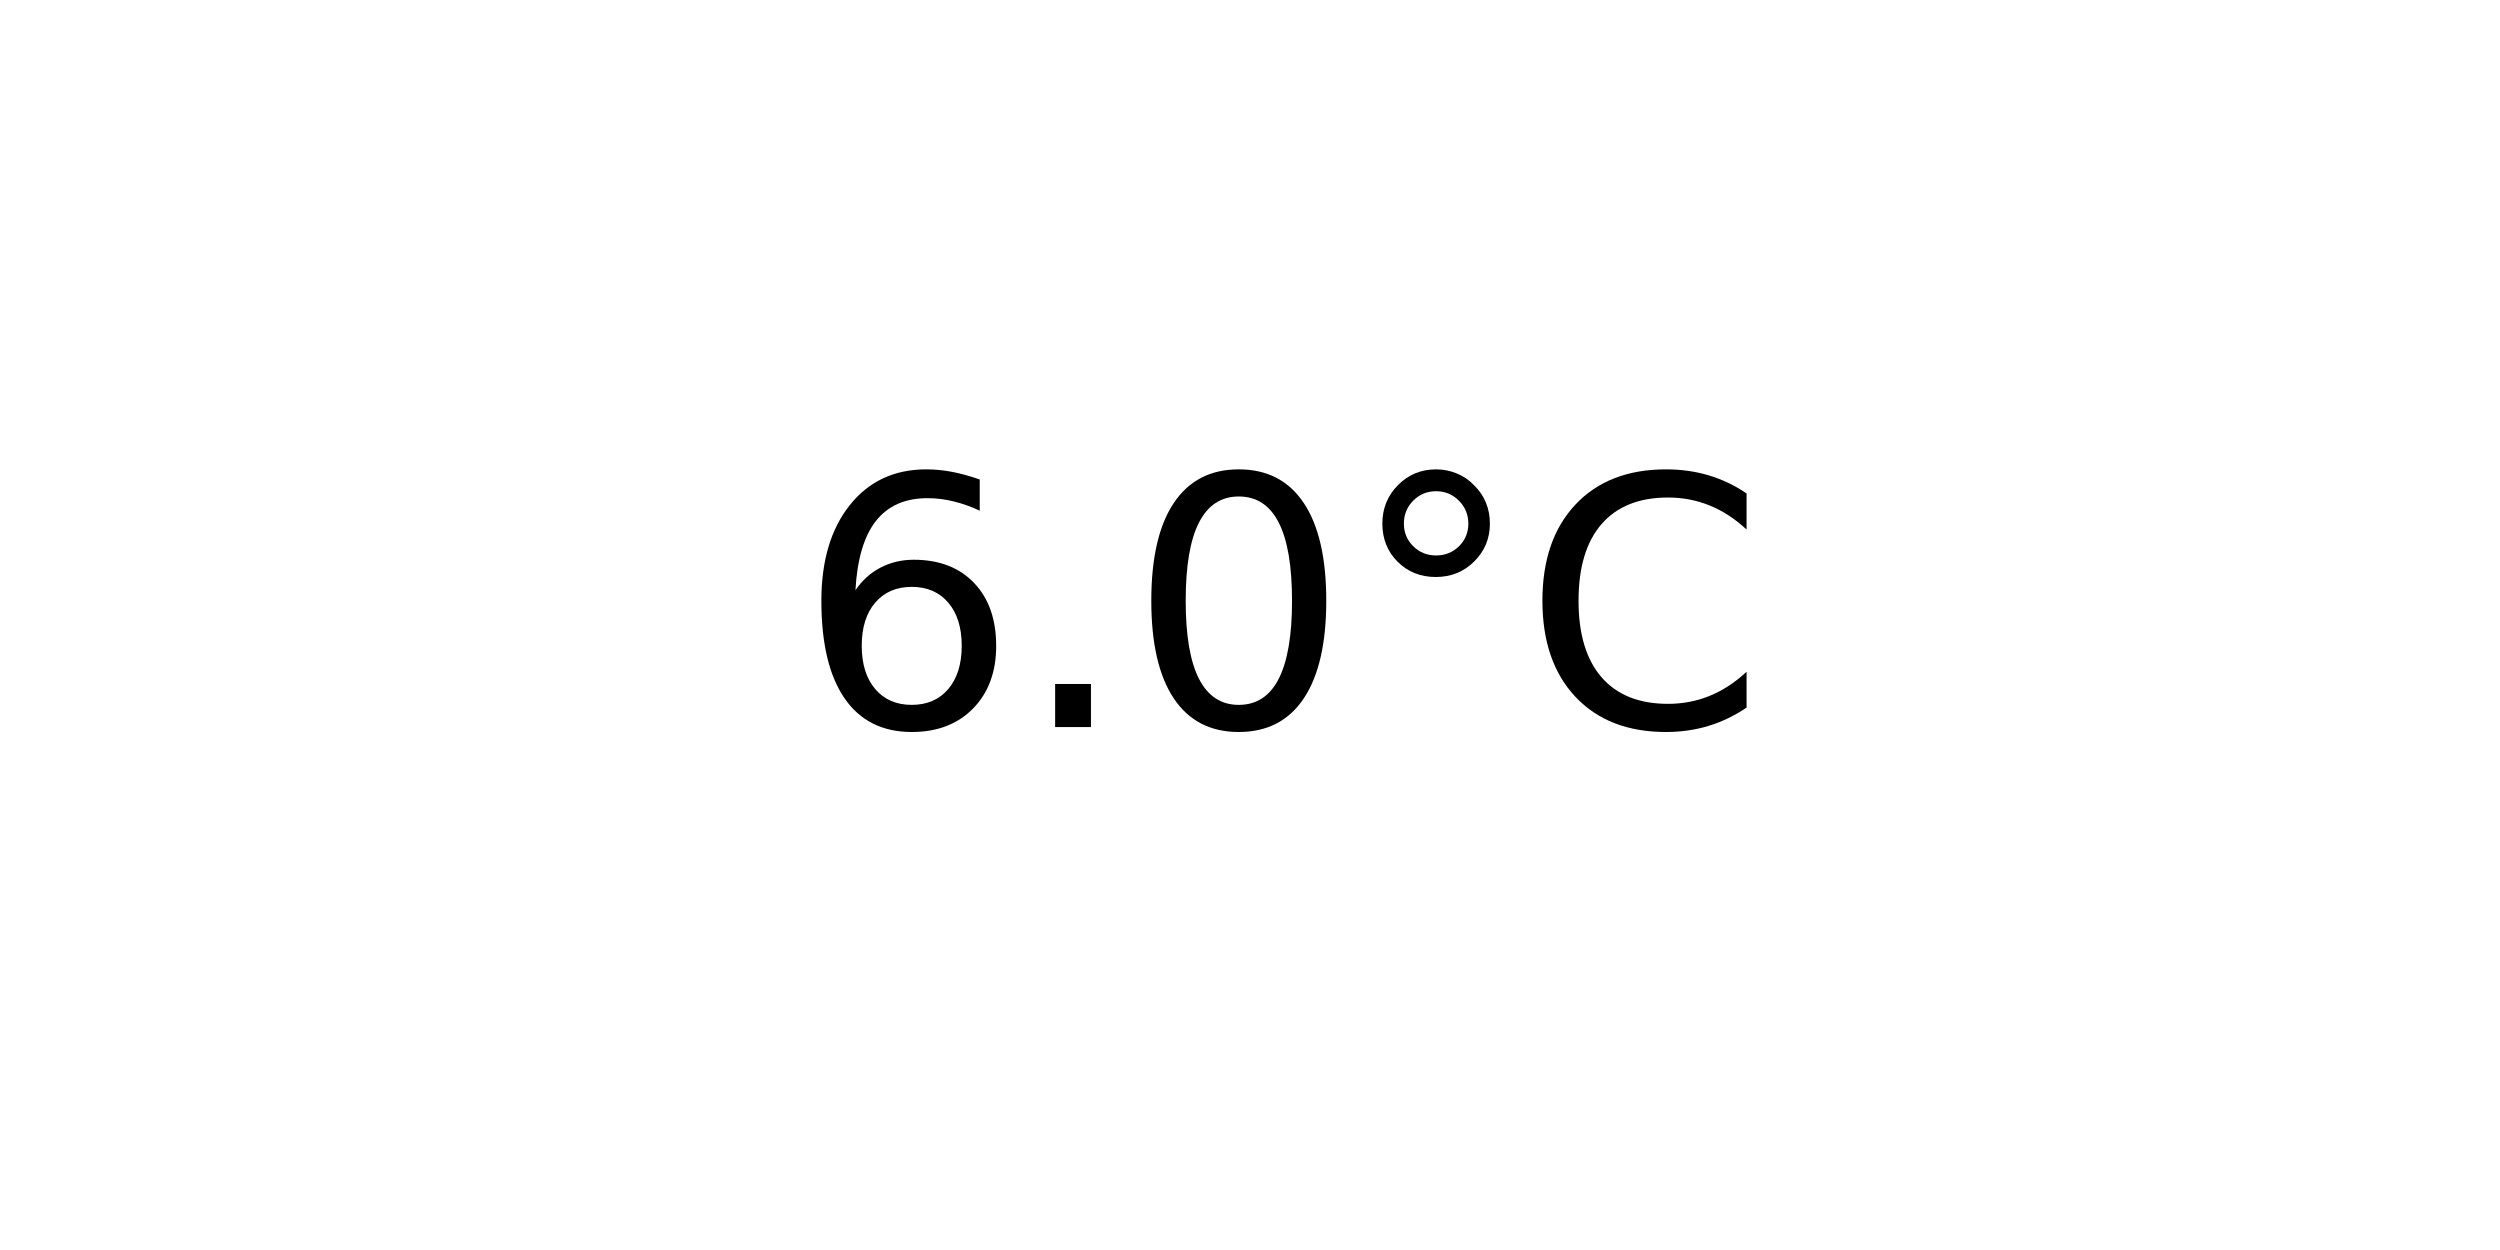
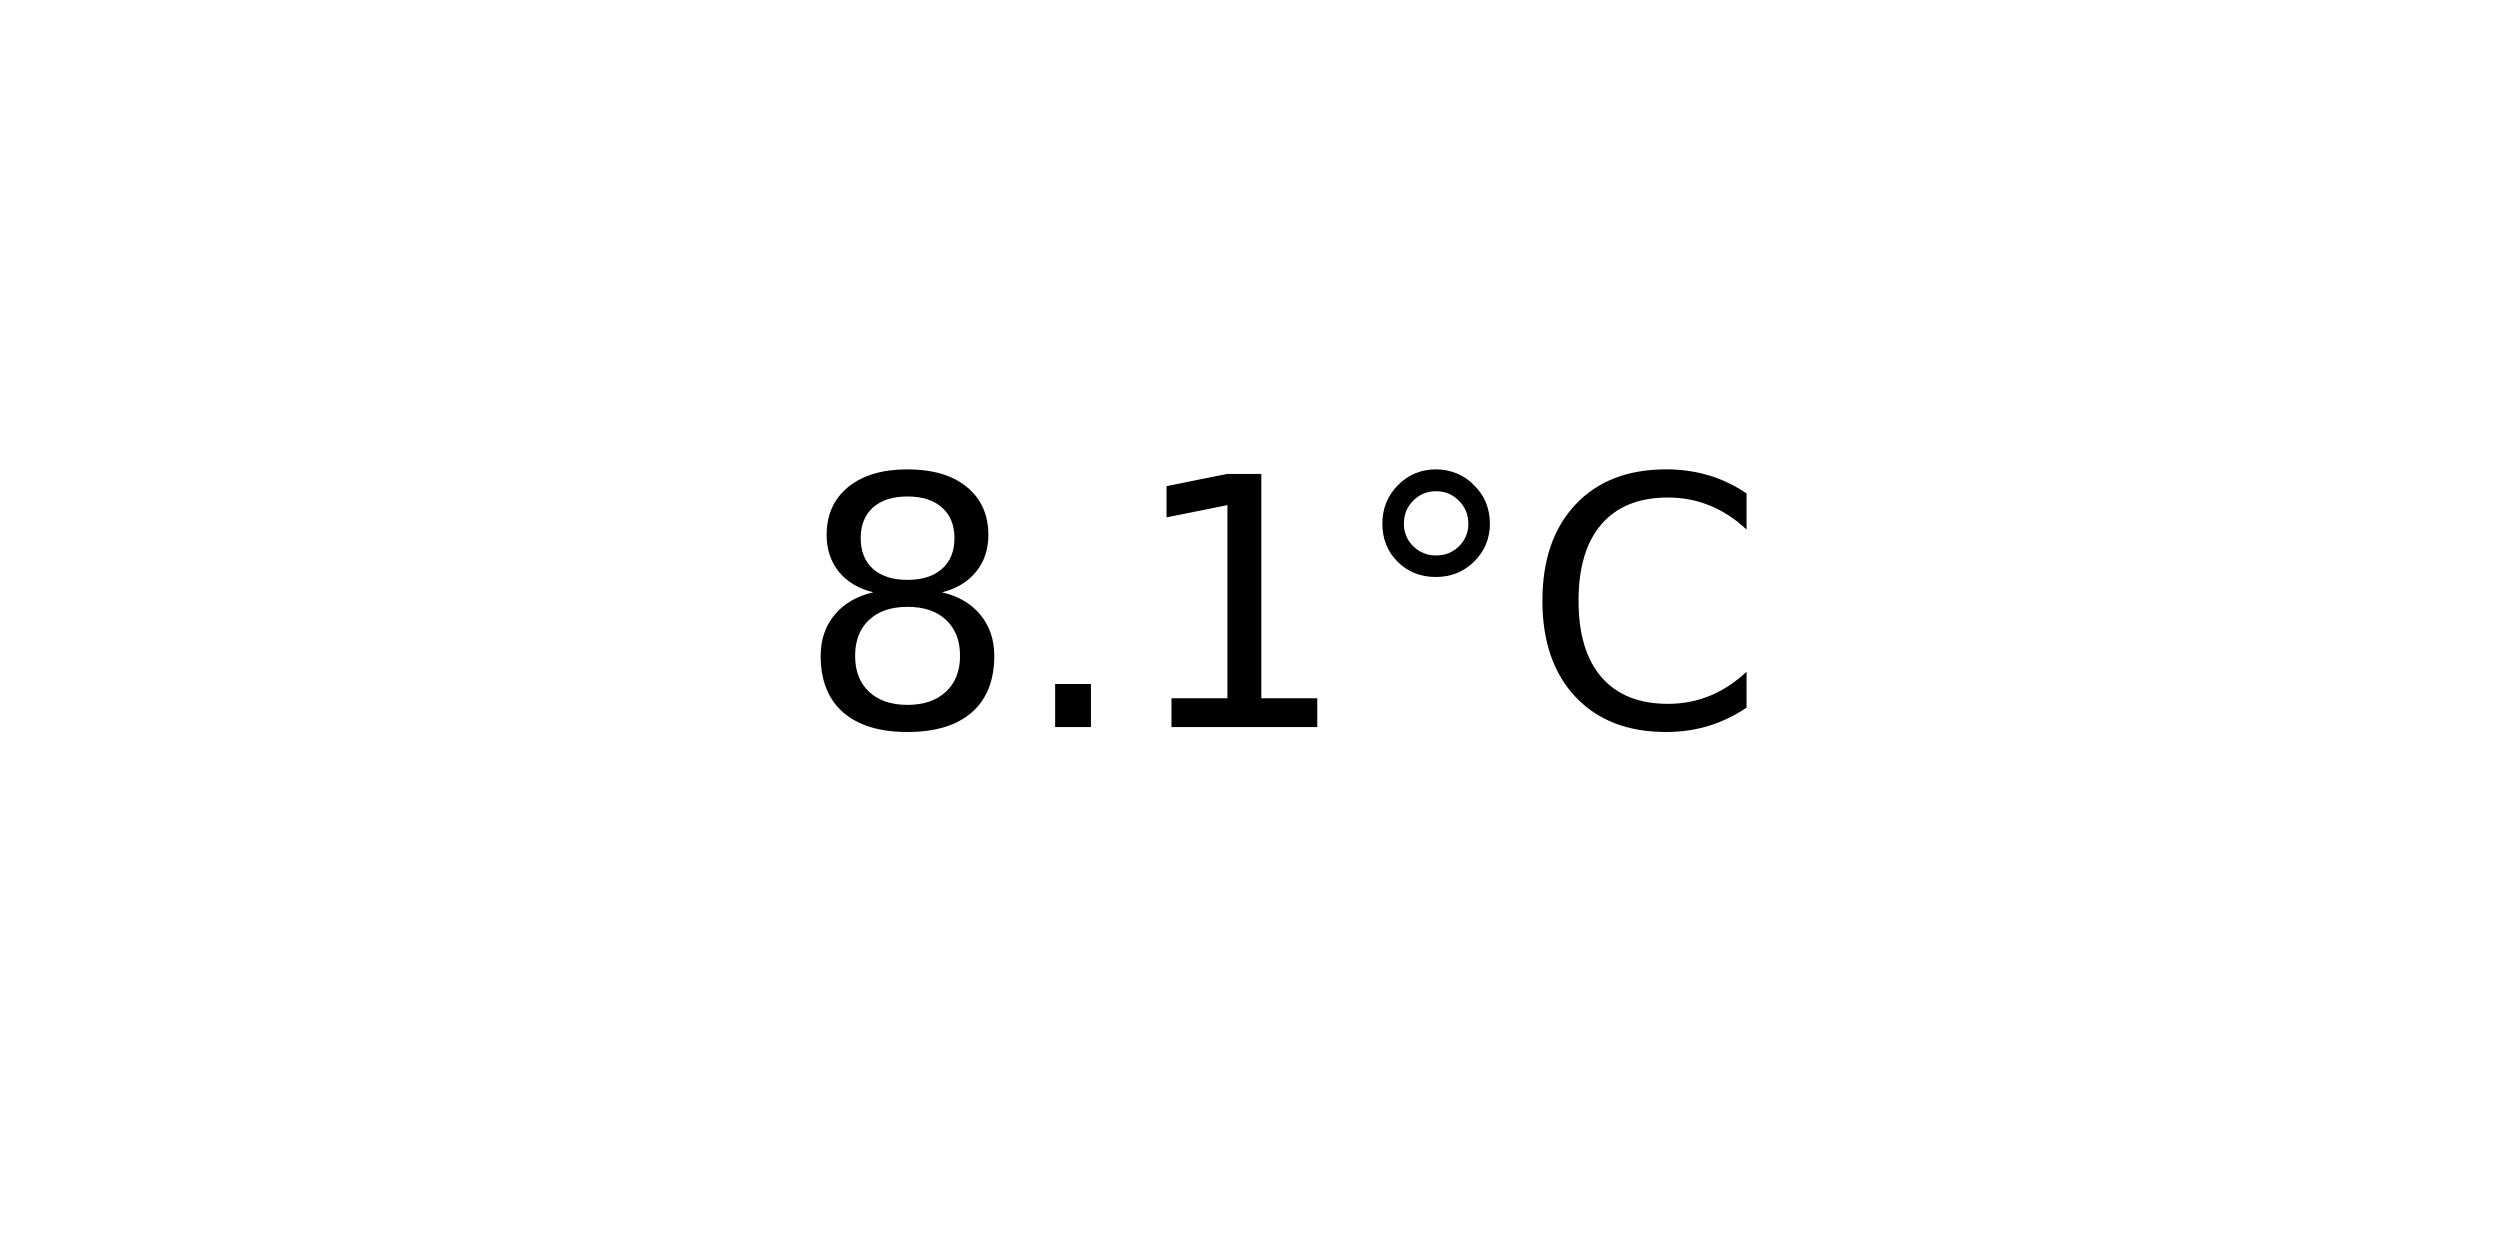
<svg xmlns="http://www.w3.org/2000/svg" xmlns:xlink="http://www.w3.org/1999/xlink" width="72pt" height="36pt" viewBox="0 0 72 36" version="1.1">
  <defs>
    <style type="text/css">*{stroke-linejoin: round; stroke-linecap: butt}</style>
  </defs>
  <g id="figure_1">
    <g id="axes_1">
      <g id="text_1">
        <g transform="translate(22.95703 20.93937) scale(0.1 -0.1)">
          <defs>
-             <path id="DejaVuSans-36" d="M 2113 2584  Q 1688 2584 1439 2293  Q 1191 2003 1191 1497  Q 1191 994 1439 701  Q 1688 409 2113 409  Q 2538 409 2786 701  Q 3034 994 3034 1497  Q 3034 2003 2786 2293  Q 2538 2584 2113 2584  z M 3366 4563  L 3366 3988  Q 3128 4100 2886 4159  Q 2644 4219 2406 4219  Q 1781 4219 1451 3797  Q 1122 3375 1075 2522  Q 1259 2794 1537 2939  Q 1816 3084 2150 3084  Q 2853 3084 3261 2657  Q 3669 2231 3669 1497  Q 3669 778 3244 343  Q 2819 -91 2113 -91  Q 1303 -91 875 529  Q 447 1150 447 2328  Q 447 3434 972 4092  Q 1497 4750 2381 4750  Q 2619 4750 2861 4703  Q 3103 4656 3366 4563  z " transform="scale(0.015625)" />
+             <path id="DejaVuSans-38" d="M 2034 2216  Q 1584 2216 1326 1975  Q 1069 1734 1069 1313  Q 1069 891 1326 650  Q 1584 409 2034 409  Q 2484 409 2743 651  Q 3003 894 3003 1313  Q 3003 1734 2745 1975  Q 2488 2216 2034 2216  z M 1403 2484  Q 997 2584 770 2862  Q 544 3141 544 3541  Q 544 4100 942 4425  Q 1341 4750 2034 4750  Q 2731 4750 3128 4425  Q 3525 4100 3525 3541  Q 3525 3141 3298 2862  Q 3072 2584 2669 2484  Q 3125 2378 3379 2068  Q 3634 1759 3634 1313  Q 3634 634 3220 271  Q 2806 -91 2034 -91  Q 1263 -91 848 271  Q 434 634 434 1313  Q 434 1759 690 2068  Q 947 2378 1403 2484  z M 1172 3481  Q 1172 3119 1398 2916  Q 1625 2713 2034 2713  Q 2441 2713 2670 2916  Q 2900 3119 2900 3481  Q 2900 3844 2670 4047  Q 2441 4250 2034 4250  Q 1625 4250 1398 4047  Q 1172 3844 1172 3481  z " transform="scale(0.015625)" />
            <path id="DejaVuSans-2e" d="M 684 794  L 1344 794  L 1344 0  L 684 0  L 684 794  z " transform="scale(0.015625)" />
-             <path id="DejaVuSans-30" d="M 2034 4250  Q 1547 4250 1301 3770  Q 1056 3291 1056 2328  Q 1056 1369 1301 889  Q 1547 409 2034 409  Q 2525 409 2770 889  Q 3016 1369 3016 2328  Q 3016 3291 2770 3770  Q 2525 4250 2034 4250  z M 2034 4750  Q 2819 4750 3233 4129  Q 3647 3509 3647 2328  Q 3647 1150 3233 529  Q 2819 -91 2034 -91  Q 1250 -91 836 529  Q 422 1150 422 2328  Q 422 3509 836 4129  Q 1250 4750 2034 4750  z " transform="scale(0.015625)" />
+             <path id="DejaVuSans-31" d="M 794 531  L 1825 531  L 1825 4091  L 703 3866  L 703 4441  L 1819 4666  L 2450 4666  L 2450 531  L 3481 531  L 3481 0  L 794 0  L 794 531  z " transform="scale(0.015625)" />
            <path id="DejaVuSans-b0" d="M 1600 4347  Q 1350 4347 1178 4173  Q 1006 4000 1006 3750  Q 1006 3503 1178 3333  Q 1350 3163 1600 3163  Q 1850 3163 2022 3333  Q 2194 3503 2194 3750  Q 2194 3997 2020 4172  Q 1847 4347 1600 4347  z M 1600 4750  Q 1800 4750 1984 4673  Q 2169 4597 2303 4453  Q 2447 4313 2519 4134  Q 2591 3956 2591 3750  Q 2591 3338 2302 3052  Q 2013 2766 1594 2766  Q 1172 2766 890 3047  Q 609 3328 609 3750  Q 609 4169 896 4459  Q 1184 4750 1600 4750  z " transform="scale(0.015625)" />
            <path id="DejaVuSans-43" d="M 4122 4306  L 4122 3641  Q 3803 3938 3442 4084  Q 3081 4231 2675 4231  Q 1875 4231 1450 3742  Q 1025 3253 1025 2328  Q 1025 1406 1450 917  Q 1875 428 2675 428  Q 3081 428 3442 575  Q 3803 722 4122 1019  L 4122 359  Q 3791 134 3420 21  Q 3050 -91 2638 -91  Q 1578 -91 968 557  Q 359 1206 359 2328  Q 359 3453 968 4101  Q 1578 4750 2638 4750  Q 3056 4750 3426 4639  Q 3797 4528 4122 4306  z " transform="scale(0.015625)" />
          </defs>
-           <use xlink:href="#DejaVuSans-36" />
+           <use xlink:href="#DejaVuSans-38" />
          <use xlink:href="#DejaVuSans-2e" x="63.623" />
-           <use xlink:href="#DejaVuSans-30" x="95.41" />
+           <use xlink:href="#DejaVuSans-31" x="95.41" />
          <use xlink:href="#DejaVuSans-b0" x="159.033" />
          <use xlink:href="#DejaVuSans-43" x="209.033" />
        </g>
      </g>
    </g>
  </g>
</svg>
